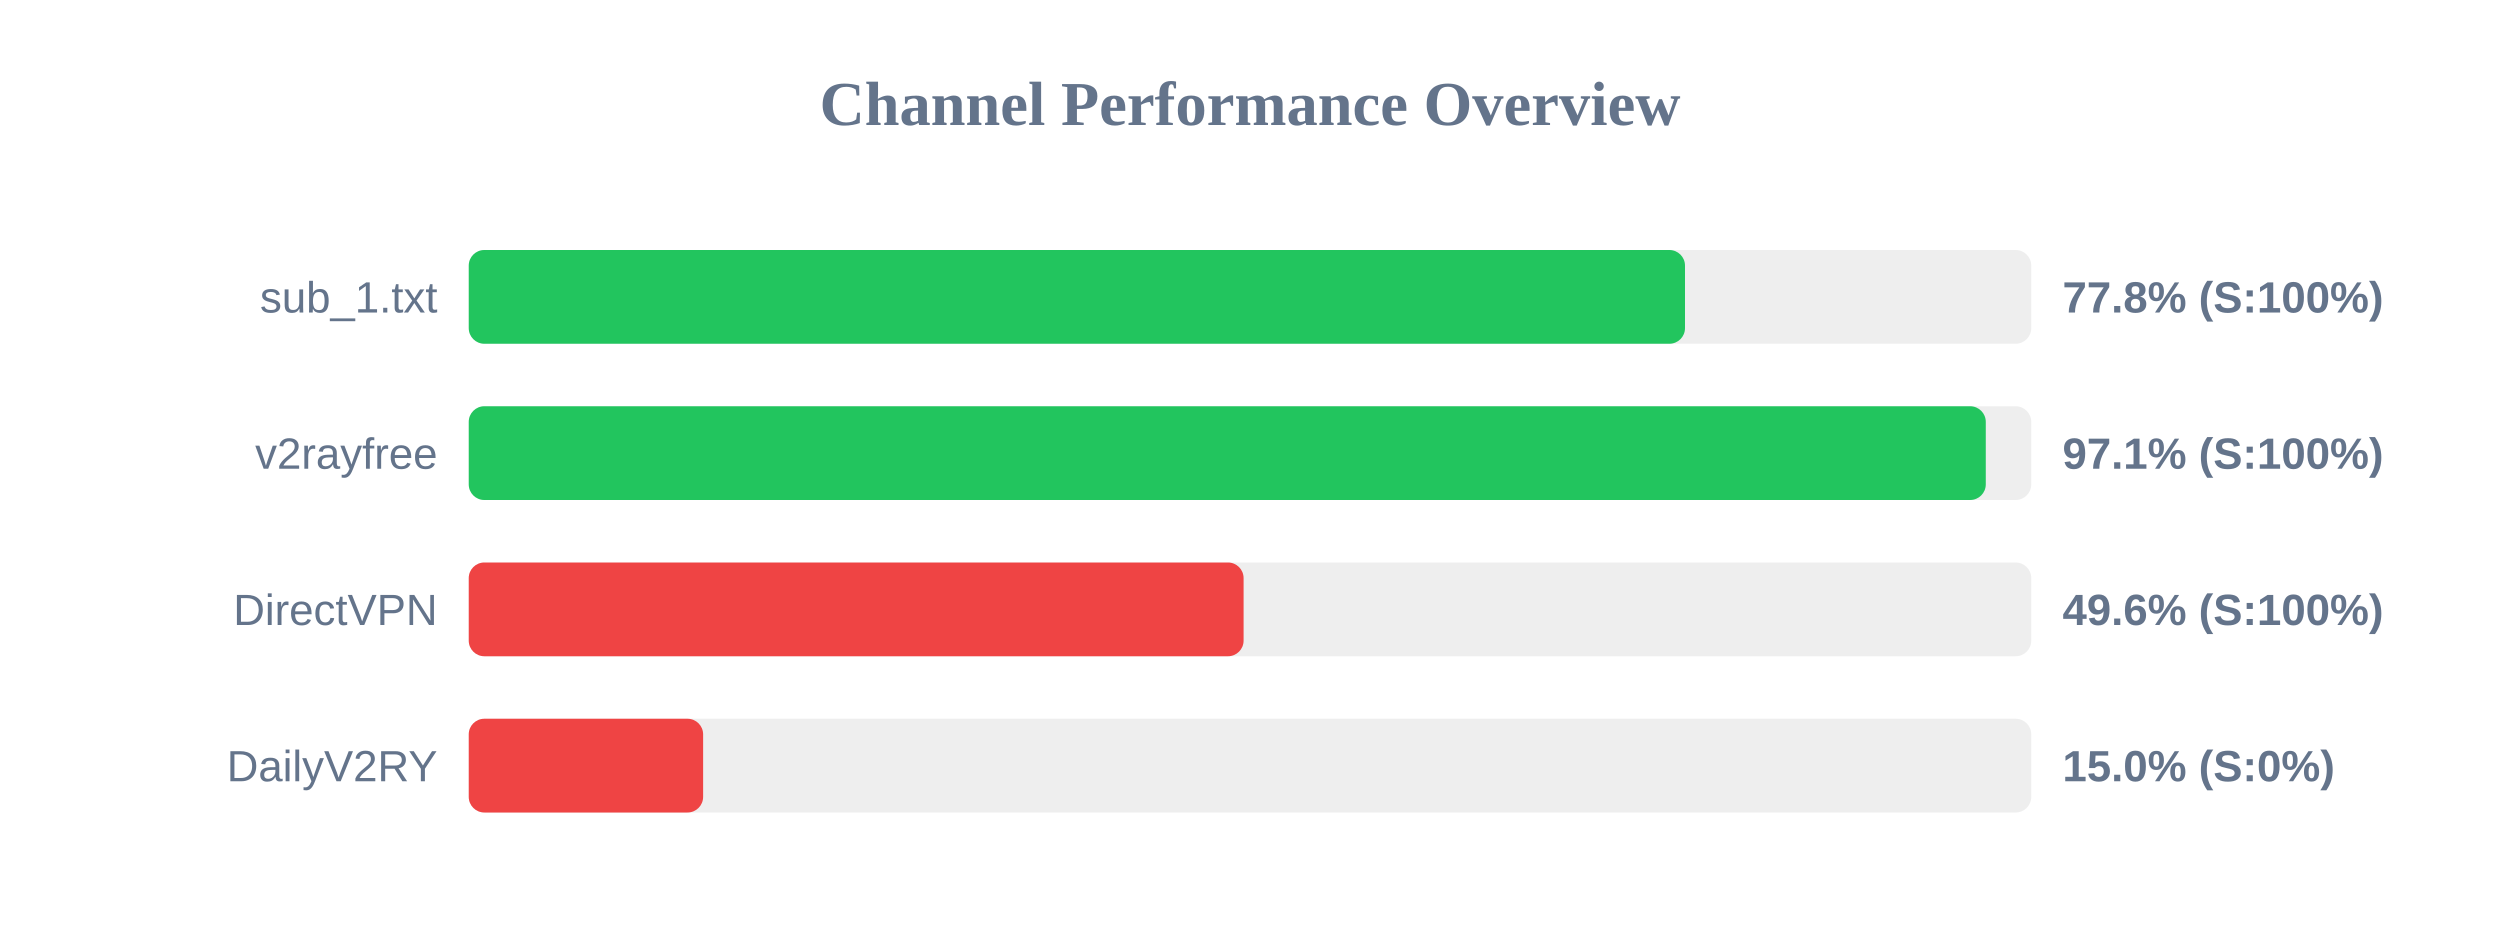
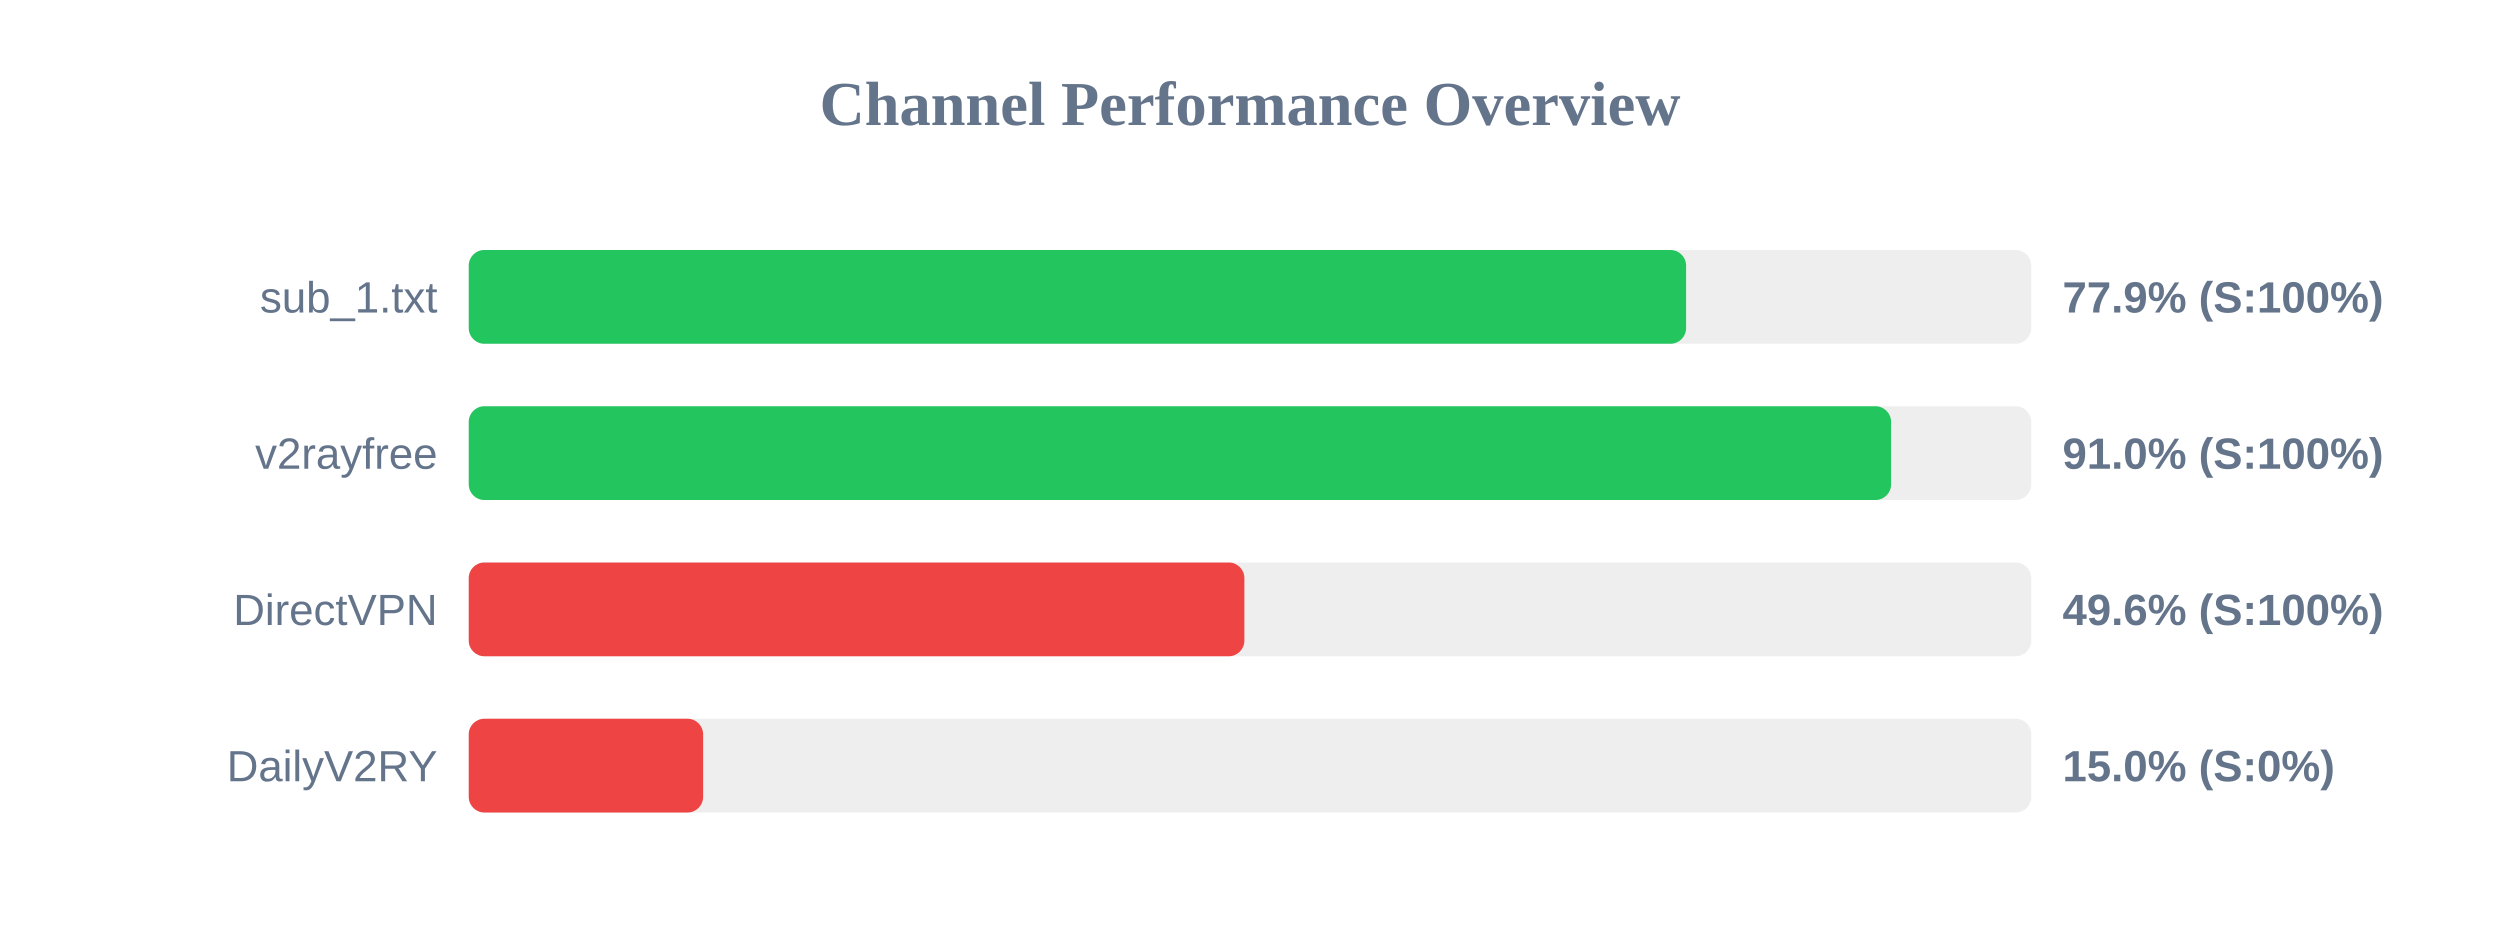
<svg xmlns="http://www.w3.org/2000/svg" width="800" height="300" version="1.1">
  <style>
        .row { font: 14px Arial; fill: #64748b; }
        .score { font: bold 14px Arial; fill: #64748b; }
    </style>
  <text x="400" y="40" text-anchor="middle" font-size="20px" font-weight="bold" fill="#64748b">Channel Performance Overview</text>
  <rect x="150" y="80" width="500" height="30" fill="#eee" rx="5" />
-   <rect x="150" y="80" width="389.2" height="30" fill="#22c55e" rx="5" />
+   <rect x="150" y="80" width="389.55" height="30" fill="#22c55e" rx="5" />
  <text x="140" y="100" text-anchor="end" class="row">sub_1.txt</text>
-   <text x="660" y="100" text-anchor="start" class="score">77.8% (S:100%)</text>
+   <text x="660" y="100" text-anchor="start" class="score">77.9% (S:100%)</text>
  <rect x="150" y="130" width="500" height="30" fill="#eee" rx="5" />
-   <rect x="150" y="130" width="485.45" height="30" fill="#22c55e" rx="5" />
+   <rect x="150" y="130" width="455.15" height="30" fill="#22c55e" rx="5" />
  <text x="140" y="150" text-anchor="end" class="row">v2rayfree</text>
-   <text x="660" y="150" text-anchor="start" class="score">97.1% (S:100%)</text>
+   <text x="660" y="150" text-anchor="start" class="score">91.0% (S:100%)</text>
  <rect x="150" y="180" width="500" height="30" fill="#eee" rx="5" />
-   <rect x="150" y="180" width="247.95" height="30" fill="#ef4444" rx="5" />
+   <rect x="150" y="180" width="248.2" height="30" fill="#ef4444" rx="5" />
  <text x="140" y="200" text-anchor="end" class="row">DirectVPN</text>
  <text x="660" y="200" text-anchor="start" class="score">49.6% (S:100%)</text>
  <rect x="150" y="230" width="500" height="30" fill="#eee" rx="5" />
  <rect x="150" y="230" width="75.0" height="30" fill="#ef4444" rx="5" />
  <text x="140" y="250" text-anchor="end" class="row">DailyV2RY</text>
  <text x="660" y="250" text-anchor="start" class="score">15.0% (S:0%)</text>
</svg>
